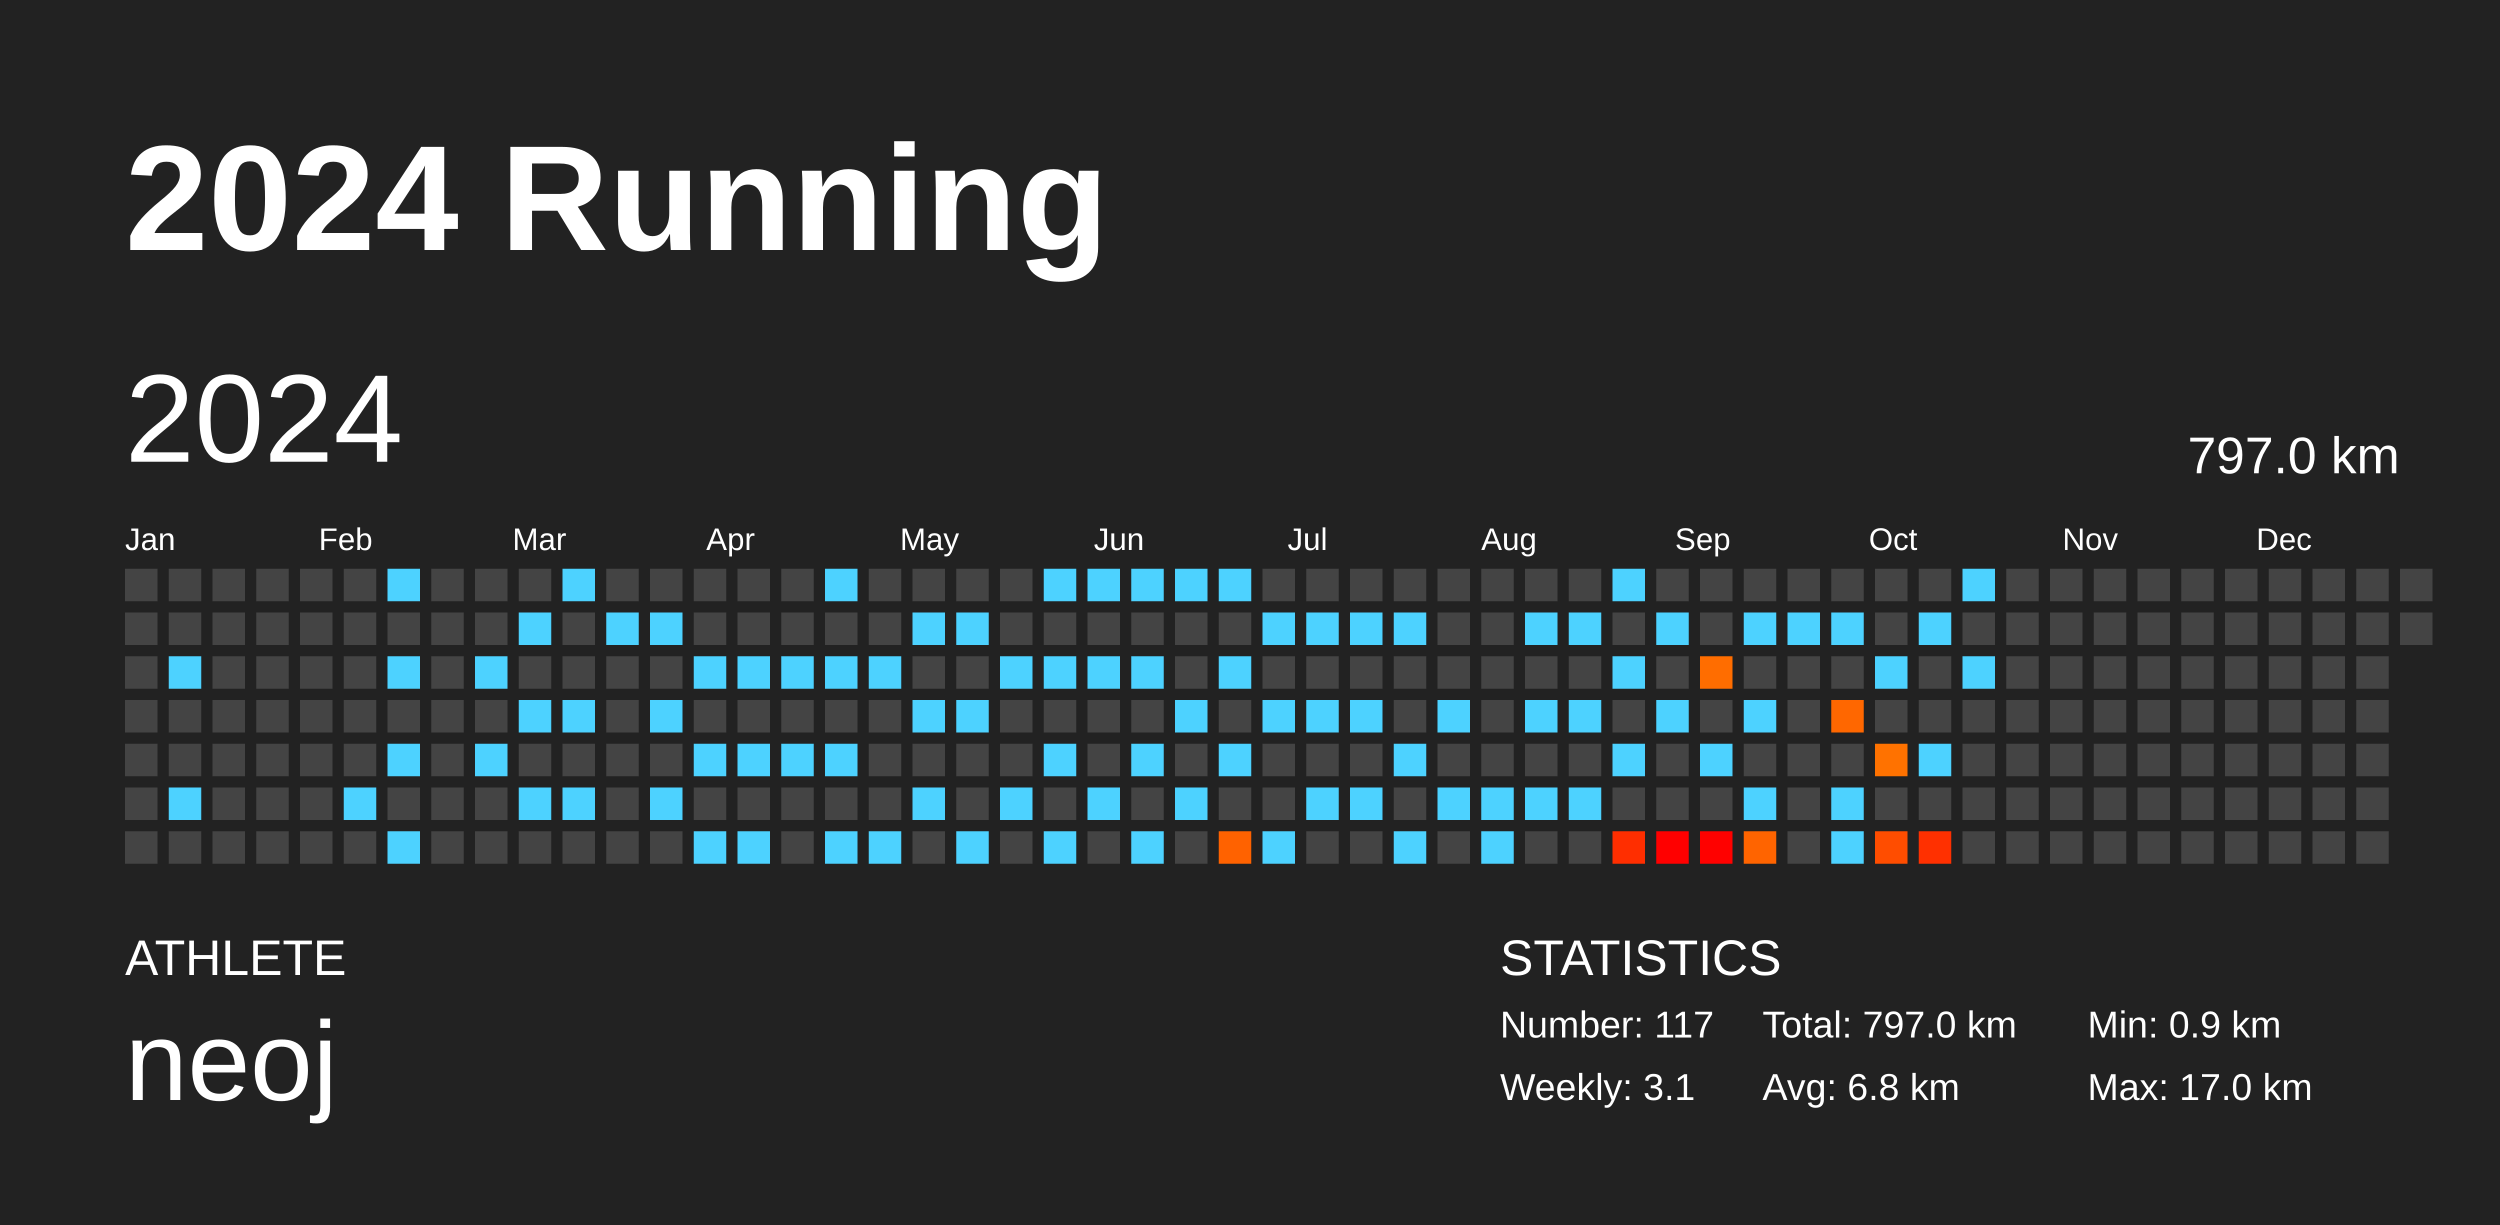
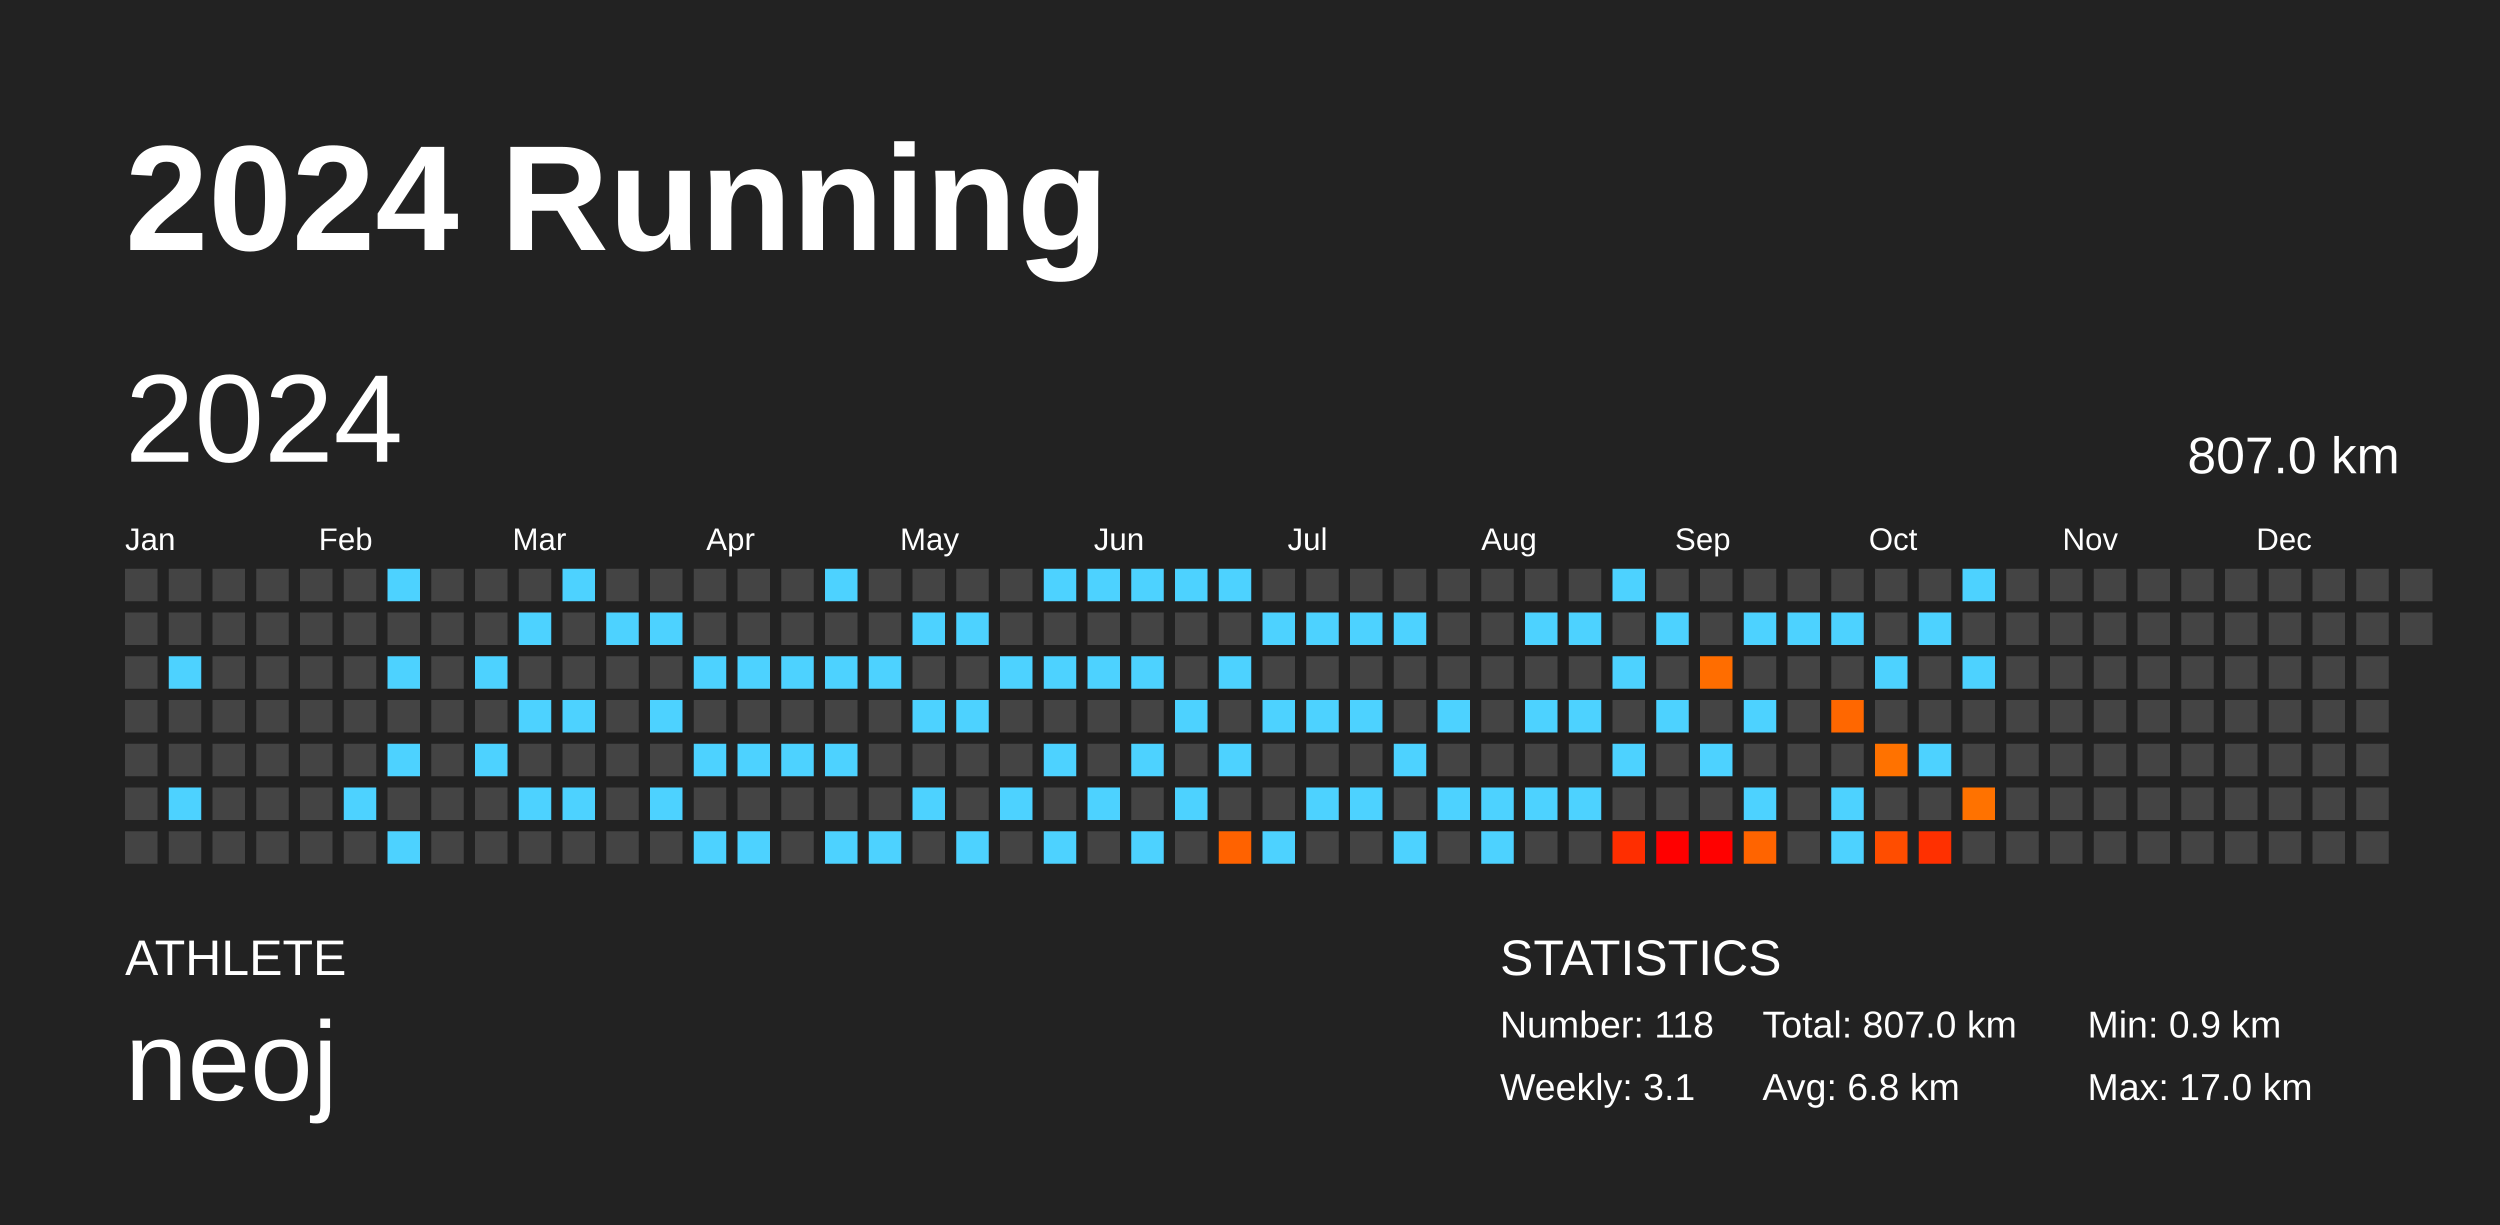
<svg xmlns="http://www.w3.org/2000/svg" baseProfile="full" height="98mm" version="1.1" viewBox="0,0,200,98" width="200mm">
  <defs />
  <rect fill="#222222" height="98" width="200" x="0" y="0" />
  <text fill="#FFFFFF" style="font-size:12px; font-family:Arial; font-weight:bold;" x="10" y="20">2024 Running</text>
  <text fill="#FFFFFF" style="font-size:4px; font-family:Arial" x="10" y="78">ATHLETE</text>
  <text fill="#FFFFFF" style="font-size:9px; font-family:Arial" x="10" y="88">neoj</text>
  <text fill="#FFFFFF" style="font-size:4px; font-family:Arial" x="120" y="78">STATISTICS</text>
-   <text fill="#FFFFFF" style="font-size:3px; font-family:Arial" x="120" y="83">Number: 117</text>
+   <text fill="#FFFFFF" style="font-size:3px; font-family:Arial" x="120" y="83">Number: 118</text>
  <text fill="#FFFFFF" style="font-size:3px; font-family:Arial" x="120" y="88">Weekly: 3.1</text>
-   <text fill="#FFFFFF" style="font-size:3px; font-family:Arial" x="141" y="83">Total: 797.0 km</text>
+   <text fill="#FFFFFF" style="font-size:3px; font-family:Arial" x="141" y="83">Total: 807.0 km</text>
  <text fill="#FFFFFF" style="font-size:3px; font-family:Arial" x="141" y="88">Avg: 6.8 km</text>
  <text fill="#FFFFFF" style="font-size:3px; font-family:Arial" x="167" y="83">Min: 0.9 km</text>
  <text fill="#FFFFFF" style="font-size:3px; font-family:Arial" x="167" y="88">Max: 17.0 km</text>
  <text dominant-baseline="hanging" fill="#FFFFFF" style="font-size:10.0px; font-family:Arial;" x="10" y="30">2024</text>
-   <text dominant-baseline="hanging" fill="#FFFFFF" style="font-size:4.125px; font-family:Arial;" x="175" y="35">797.0 km</text>
+   <text dominant-baseline="hanging" fill="#FFFFFF" style="font-size:4.125px; font-family:Arial;" x="175" y="35">807.0 km</text>
  <text fill="#FFFFFF" style="font-size:2.5px; font-family:Arial" x="10.0" y="44">Jan</text>
  <text fill="#FFFFFF" style="font-size:2.5px; font-family:Arial" x="25.5" y="44">Feb</text>
  <text fill="#FFFFFF" style="font-size:2.5px; font-family:Arial" x="41.0" y="44">Mar</text>
  <text fill="#FFFFFF" style="font-size:2.5px; font-family:Arial" x="56.5" y="44">Apr</text>
  <text fill="#FFFFFF" style="font-size:2.5px; font-family:Arial" x="72.0" y="44">May</text>
  <text fill="#FFFFFF" style="font-size:2.5px; font-family:Arial" x="87.5" y="44">Jun</text>
  <text fill="#FFFFFF" style="font-size:2.5px; font-family:Arial" x="103.0" y="44">Jul</text>
  <text fill="#FFFFFF" style="font-size:2.5px; font-family:Arial" x="118.5" y="44">Aug</text>
  <text fill="#FFFFFF" style="font-size:2.5px; font-family:Arial" x="134.0" y="44">Sep</text>
  <text fill="#FFFFFF" style="font-size:2.5px; font-family:Arial" x="149.5" y="44">Oct</text>
  <text fill="#FFFFFF" style="font-size:2.5px; font-family:Arial" x="165.0" y="44">Nov</text>
  <text fill="#FFFFFF" style="font-size:2.5px; font-family:Arial" x="180.5" y="44">Dec</text>
  <rect fill="#444444" height="2.6" width="2.6" x="10.0" y="45.5" />
  <rect fill="#444444" height="2.6" width="2.6" x="10.0" y="49.0" />
  <rect fill="#444444" height="2.6" width="2.6" x="10.0" y="52.5" />
  <rect fill="#444444" height="2.6" width="2.6" x="10.0" y="56.0" />
  <rect fill="#444444" height="2.6" width="2.6" x="10.0" y="59.5" />
  <rect fill="#444444" height="2.6" width="2.6" x="10.0" y="63.0" />
  <rect fill="#444444" height="2.6" width="2.6" x="10.0" y="66.5" />
  <rect fill="#444444" height="2.6" width="2.6" x="13.5" y="45.5" />
  <rect fill="#444444" height="2.6" width="2.6" x="13.5" y="49.0" />
  <rect fill="#4dd2ff" height="2.6" width="2.6" x="13.5" y="52.5" />
  <rect fill="#444444" height="2.6" width="2.6" x="13.5" y="56.0" />
  <rect fill="#444444" height="2.6" width="2.6" x="13.5" y="59.5" />
  <rect fill="#4dd2ff" height="2.6" width="2.6" x="13.5" y="63.0" />
  <rect fill="#444444" height="2.6" width="2.6" x="13.5" y="66.5" />
  <rect fill="#444444" height="2.6" width="2.6" x="17.0" y="45.5" />
  <rect fill="#444444" height="2.6" width="2.6" x="17.0" y="49.0" />
  <rect fill="#444444" height="2.6" width="2.6" x="17.0" y="52.5" />
  <rect fill="#444444" height="2.6" width="2.6" x="17.0" y="56.0" />
  <rect fill="#444444" height="2.6" width="2.6" x="17.0" y="59.5" />
  <rect fill="#444444" height="2.6" width="2.6" x="17.0" y="63.0" />
  <rect fill="#444444" height="2.6" width="2.6" x="17.0" y="66.5" />
  <rect fill="#444444" height="2.6" width="2.6" x="20.5" y="45.5" />
  <rect fill="#444444" height="2.6" width="2.6" x="20.5" y="49.0" />
  <rect fill="#444444" height="2.6" width="2.6" x="20.5" y="52.5" />
  <rect fill="#444444" height="2.6" width="2.6" x="20.5" y="56.0" />
  <rect fill="#444444" height="2.6" width="2.6" x="20.5" y="59.5" />
  <rect fill="#444444" height="2.6" width="2.6" x="20.5" y="63.0" />
  <rect fill="#444444" height="2.6" width="2.6" x="20.5" y="66.5" />
  <rect fill="#444444" height="2.6" width="2.6" x="24.0" y="45.5" />
  <rect fill="#444444" height="2.6" width="2.6" x="24.0" y="49.0" />
  <rect fill="#444444" height="2.6" width="2.6" x="24.0" y="52.5" />
  <rect fill="#444444" height="2.6" width="2.6" x="24.0" y="56.0" />
  <rect fill="#444444" height="2.6" width="2.6" x="24.0" y="59.5" />
  <rect fill="#444444" height="2.6" width="2.6" x="24.0" y="63.0" />
  <rect fill="#444444" height="2.6" width="2.6" x="24.0" y="66.5" />
  <rect fill="#444444" height="2.6" width="2.6" x="27.5" y="45.5" />
  <rect fill="#444444" height="2.6" width="2.6" x="27.5" y="49.0" />
  <rect fill="#444444" height="2.6" width="2.6" x="27.5" y="52.5" />
  <rect fill="#444444" height="2.6" width="2.6" x="27.5" y="56.0" />
  <rect fill="#444444" height="2.6" width="2.6" x="27.5" y="59.5" />
  <rect fill="#4dd2ff" height="2.6" width="2.6" x="27.5" y="63.0" />
  <rect fill="#444444" height="2.6" width="2.6" x="27.5" y="66.5" />
  <rect fill="#4dd2ff" height="2.6" width="2.6" x="31.0" y="45.5" />
  <rect fill="#444444" height="2.6" width="2.6" x="31.0" y="49.0" />
  <rect fill="#4dd2ff" height="2.6" width="2.6" x="31.0" y="52.5" />
  <rect fill="#444444" height="2.6" width="2.6" x="31.0" y="56.0" />
  <rect fill="#4dd2ff" height="2.6" width="2.6" x="31.0" y="59.5" />
  <rect fill="#444444" height="2.6" width="2.6" x="31.0" y="63.0" />
  <rect fill="#4dd2ff" height="2.6" width="2.6" x="31.0" y="66.5" />
  <rect fill="#444444" height="2.6" width="2.6" x="34.5" y="45.5" />
  <rect fill="#444444" height="2.6" width="2.6" x="34.5" y="49.0" />
  <rect fill="#444444" height="2.6" width="2.6" x="34.5" y="52.5" />
  <rect fill="#444444" height="2.6" width="2.6" x="34.5" y="56.0" />
  <rect fill="#444444" height="2.6" width="2.6" x="34.5" y="59.5" />
  <rect fill="#444444" height="2.6" width="2.6" x="34.5" y="63.0" />
  <rect fill="#444444" height="2.6" width="2.6" x="34.5" y="66.5" />
  <rect fill="#444444" height="2.6" width="2.6" x="38.0" y="45.5" />
  <rect fill="#444444" height="2.6" width="2.6" x="38.0" y="49.0" />
  <rect fill="#4dd2ff" height="2.6" width="2.6" x="38.0" y="52.5" />
  <rect fill="#444444" height="2.6" width="2.6" x="38.0" y="56.0" />
  <rect fill="#4dd2ff" height="2.6" width="2.6" x="38.0" y="59.5" />
  <rect fill="#444444" height="2.6" width="2.6" x="38.0" y="63.0" />
  <rect fill="#444444" height="2.6" width="2.6" x="38.0" y="66.5" />
  <rect fill="#444444" height="2.6" width="2.6" x="41.5" y="45.5" />
  <rect fill="#4dd2ff" height="2.6" width="2.6" x="41.5" y="49.0" />
  <rect fill="#444444" height="2.6" width="2.6" x="41.5" y="52.5" />
  <rect fill="#4dd2ff" height="2.6" width="2.6" x="41.5" y="56.0" />
  <rect fill="#444444" height="2.6" width="2.6" x="41.5" y="59.5" />
  <rect fill="#4dd2ff" height="2.6" width="2.6" x="41.5" y="63.0" />
  <rect fill="#444444" height="2.6" width="2.6" x="41.5" y="66.5" />
  <rect fill="#4dd2ff" height="2.6" width="2.6" x="45.0" y="45.5" />
  <rect fill="#444444" height="2.6" width="2.6" x="45.0" y="49.0" />
  <rect fill="#444444" height="2.6" width="2.6" x="45.0" y="52.5" />
  <rect fill="#4dd2ff" height="2.6" width="2.6" x="45.0" y="56.0" />
  <rect fill="#444444" height="2.6" width="2.6" x="45.0" y="59.5" />
  <rect fill="#4dd2ff" height="2.6" width="2.6" x="45.0" y="63.0" />
  <rect fill="#444444" height="2.6" width="2.6" x="45.0" y="66.5" />
  <rect fill="#444444" height="2.6" width="2.6" x="48.5" y="45.5" />
  <rect fill="#4dd2ff" height="2.6" width="2.6" x="48.5" y="49.0" />
  <rect fill="#444444" height="2.6" width="2.6" x="48.5" y="52.5" />
  <rect fill="#444444" height="2.6" width="2.6" x="48.5" y="56.0" />
  <rect fill="#444444" height="2.6" width="2.6" x="48.5" y="59.5" />
  <rect fill="#444444" height="2.6" width="2.6" x="48.5" y="63.0" />
  <rect fill="#444444" height="2.6" width="2.6" x="48.5" y="66.5" />
  <rect fill="#444444" height="2.6" width="2.6" x="52.0" y="45.5" />
  <rect fill="#4dd2ff" height="2.6" width="2.6" x="52.0" y="49.0" />
  <rect fill="#444444" height="2.6" width="2.6" x="52.0" y="52.5" />
  <rect fill="#4dd2ff" height="2.6" width="2.6" x="52.0" y="56.0" />
  <rect fill="#444444" height="2.6" width="2.6" x="52.0" y="59.5" />
  <rect fill="#4dd2ff" height="2.6" width="2.6" x="52.0" y="63.0" />
  <rect fill="#444444" height="2.6" width="2.6" x="52.0" y="66.5" />
  <rect fill="#444444" height="2.6" width="2.6" x="55.5" y="45.5" />
  <rect fill="#444444" height="2.6" width="2.6" x="55.5" y="49.0" />
  <rect fill="#4dd2ff" height="2.6" width="2.6" x="55.5" y="52.5" />
  <rect fill="#444444" height="2.6" width="2.6" x="55.5" y="56.0" />
  <rect fill="#4dd2ff" height="2.6" width="2.6" x="55.5" y="59.5" />
  <rect fill="#444444" height="2.6" width="2.6" x="55.5" y="63.0" />
  <rect fill="#4dd2ff" height="2.6" width="2.6" x="55.5" y="66.5" />
  <rect fill="#444444" height="2.6" width="2.6" x="59.0" y="45.5" />
  <rect fill="#444444" height="2.6" width="2.6" x="59.0" y="49.0" />
  <rect fill="#4dd2ff" height="2.6" width="2.6" x="59.0" y="52.5" />
  <rect fill="#444444" height="2.6" width="2.6" x="59.0" y="56.0" />
  <rect fill="#4dd2ff" height="2.6" width="2.6" x="59.0" y="59.5" />
  <rect fill="#444444" height="2.6" width="2.6" x="59.0" y="63.0" />
  <rect fill="#4dd2ff" height="2.6" width="2.6" x="59.0" y="66.5" />
  <rect fill="#444444" height="2.6" width="2.6" x="62.5" y="45.5" />
  <rect fill="#444444" height="2.6" width="2.6" x="62.5" y="49.0" />
  <rect fill="#4dd2ff" height="2.6" width="2.6" x="62.5" y="52.5" />
  <rect fill="#444444" height="2.6" width="2.6" x="62.5" y="56.0" />
  <rect fill="#4dd2ff" height="2.6" width="2.6" x="62.5" y="59.5" />
  <rect fill="#444444" height="2.6" width="2.6" x="62.5" y="63.0" />
  <rect fill="#444444" height="2.6" width="2.6" x="62.5" y="66.5" />
  <rect fill="#4dd2ff" height="2.6" width="2.6" x="66.0" y="45.5" />
  <rect fill="#444444" height="2.6" width="2.6" x="66.0" y="49.0" />
  <rect fill="#4dd2ff" height="2.6" width="2.6" x="66.0" y="52.5" />
  <rect fill="#444444" height="2.6" width="2.6" x="66.0" y="56.0" />
  <rect fill="#4dd2ff" height="2.6" width="2.6" x="66.0" y="59.5" />
  <rect fill="#444444" height="2.6" width="2.6" x="66.0" y="63.0" />
  <rect fill="#4dd2ff" height="2.6" width="2.6" x="66.0" y="66.5" />
  <rect fill="#444444" height="2.6" width="2.6" x="69.5" y="45.5" />
  <rect fill="#444444" height="2.6" width="2.6" x="69.5" y="49.0" />
  <rect fill="#4dd2ff" height="2.6" width="2.6" x="69.5" y="52.5" />
  <rect fill="#444444" height="2.6" width="2.6" x="69.5" y="56.0" />
  <rect fill="#444444" height="2.6" width="2.6" x="69.5" y="59.5" />
  <rect fill="#444444" height="2.6" width="2.6" x="69.5" y="63.0" />
  <rect fill="#4dd2ff" height="2.6" width="2.6" x="69.5" y="66.5" />
  <rect fill="#444444" height="2.6" width="2.6" x="73.0" y="45.5" />
  <rect fill="#4dd2ff" height="2.6" width="2.6" x="73.0" y="49.0" />
  <rect fill="#444444" height="2.6" width="2.6" x="73.0" y="52.5" />
  <rect fill="#4dd2ff" height="2.6" width="2.6" x="73.0" y="56.0" />
  <rect fill="#444444" height="2.6" width="2.6" x="73.0" y="59.5" />
  <rect fill="#4dd2ff" height="2.6" width="2.6" x="73.0" y="63.0" />
  <rect fill="#444444" height="2.6" width="2.6" x="73.0" y="66.5" />
  <rect fill="#444444" height="2.6" width="2.6" x="76.5" y="45.5" />
  <rect fill="#4dd2ff" height="2.6" width="2.6" x="76.5" y="49.0" />
  <rect fill="#444444" height="2.6" width="2.6" x="76.5" y="52.5" />
  <rect fill="#4dd2ff" height="2.6" width="2.6" x="76.5" y="56.0" />
  <rect fill="#444444" height="2.6" width="2.6" x="76.5" y="59.5" />
  <rect fill="#444444" height="2.6" width="2.6" x="76.5" y="63.0" />
  <rect fill="#4dd2ff" height="2.6" width="2.6" x="76.5" y="66.5" />
  <rect fill="#444444" height="2.6" width="2.6" x="80.0" y="45.5" />
  <rect fill="#444444" height="2.6" width="2.6" x="80.0" y="49.0" />
  <rect fill="#4dd2ff" height="2.6" width="2.6" x="80.0" y="52.5" />
  <rect fill="#444444" height="2.6" width="2.6" x="80.0" y="56.0" />
  <rect fill="#444444" height="2.6" width="2.6" x="80.0" y="59.5" />
  <rect fill="#4dd2ff" height="2.6" width="2.6" x="80.0" y="63.0" />
  <rect fill="#444444" height="2.6" width="2.6" x="80.0" y="66.5" />
  <rect fill="#4dd2ff" height="2.6" width="2.6" x="83.5" y="45.5" />
  <rect fill="#444444" height="2.6" width="2.6" x="83.5" y="49.0" />
  <rect fill="#4dd2ff" height="2.6" width="2.6" x="83.5" y="52.5" />
  <rect fill="#444444" height="2.6" width="2.6" x="83.5" y="56.0" />
  <rect fill="#4dd2ff" height="2.6" width="2.6" x="83.5" y="59.5" />
  <rect fill="#444444" height="2.6" width="2.6" x="83.5" y="63.0" />
  <rect fill="#4dd2ff" height="2.6" width="2.6" x="83.5" y="66.5" />
  <rect fill="#4dd2ff" height="2.6" width="2.6" x="87.0" y="45.5" />
  <rect fill="#444444" height="2.6" width="2.6" x="87.0" y="49.0" />
  <rect fill="#4dd2ff" height="2.6" width="2.6" x="87.0" y="52.5" />
  <rect fill="#444444" height="2.6" width="2.6" x="87.0" y="56.0" />
  <rect fill="#444444" height="2.6" width="2.6" x="87.0" y="59.5" />
  <rect fill="#4dd2ff" height="2.6" width="2.6" x="87.0" y="63.0" />
  <rect fill="#444444" height="2.6" width="2.6" x="87.0" y="66.5" />
  <rect fill="#4dd2ff" height="2.6" width="2.6" x="90.5" y="45.5" />
  <rect fill="#444444" height="2.6" width="2.6" x="90.5" y="49.0" />
  <rect fill="#4dd2ff" height="2.6" width="2.6" x="90.5" y="52.5" />
  <rect fill="#444444" height="2.6" width="2.6" x="90.5" y="56.0" />
  <rect fill="#4dd2ff" height="2.6" width="2.6" x="90.5" y="59.5" />
  <rect fill="#444444" height="2.6" width="2.6" x="90.5" y="63.0" />
  <rect fill="#4dd2ff" height="2.6" width="2.6" x="90.5" y="66.5" />
  <rect fill="#4dd2ff" height="2.6" width="2.6" x="94.0" y="45.5" />
  <rect fill="#444444" height="2.6" width="2.6" x="94.0" y="49.0" />
  <rect fill="#444444" height="2.6" width="2.6" x="94.0" y="52.5" />
  <rect fill="#4dd2ff" height="2.6" width="2.6" x="94.0" y="56.0" />
  <rect fill="#444444" height="2.6" width="2.6" x="94.0" y="59.5" />
  <rect fill="#4dd2ff" height="2.6" width="2.6" x="94.0" y="63.0" />
  <rect fill="#444444" height="2.6" width="2.6" x="94.0" y="66.5" />
  <rect fill="#4dd2ff" height="2.6" width="2.6" x="97.5" y="45.5" />
  <rect fill="#444444" height="2.6" width="2.6" x="97.5" y="49.0" />
  <rect fill="#4dd2ff" height="2.6" width="2.6" x="97.5" y="52.5" />
  <rect fill="#444444" height="2.6" width="2.6" x="97.5" y="56.0" />
  <rect fill="#4dd2ff" height="2.6" width="2.6" x="97.5" y="59.5" />
  <rect fill="#444444" height="2.6" width="2.6" x="97.5" y="63.0" />
  <rect fill="#ff6200" height="2.6" width="2.6" x="97.5" y="66.5" />
  <rect fill="#444444" height="2.6" width="2.6" x="101.0" y="45.5" />
  <rect fill="#4dd2ff" height="2.6" width="2.6" x="101.0" y="49.0" />
  <rect fill="#444444" height="2.6" width="2.6" x="101.0" y="52.5" />
  <rect fill="#4dd2ff" height="2.6" width="2.6" x="101.0" y="56.0" />
  <rect fill="#444444" height="2.6" width="2.6" x="101.0" y="59.5" />
  <rect fill="#444444" height="2.6" width="2.6" x="101.0" y="63.0" />
  <rect fill="#4dd2ff" height="2.6" width="2.6" x="101.0" y="66.5" />
  <rect fill="#444444" height="2.6" width="2.6" x="104.5" y="45.5" />
  <rect fill="#4dd2ff" height="2.6" width="2.6" x="104.5" y="49.0" />
  <rect fill="#444444" height="2.6" width="2.6" x="104.5" y="52.5" />
  <rect fill="#4dd2ff" height="2.6" width="2.6" x="104.5" y="56.0" />
  <rect fill="#444444" height="2.6" width="2.6" x="104.5" y="59.5" />
  <rect fill="#4dd2ff" height="2.6" width="2.6" x="104.5" y="63.0" />
  <rect fill="#444444" height="2.6" width="2.6" x="104.5" y="66.5" />
  <rect fill="#444444" height="2.6" width="2.6" x="108.0" y="45.5" />
  <rect fill="#4dd2ff" height="2.6" width="2.6" x="108.0" y="49.0" />
  <rect fill="#444444" height="2.6" width="2.6" x="108.0" y="52.5" />
  <rect fill="#4dd2ff" height="2.6" width="2.6" x="108.0" y="56.0" />
  <rect fill="#444444" height="2.6" width="2.6" x="108.0" y="59.5" />
  <rect fill="#4dd2ff" height="2.6" width="2.6" x="108.0" y="63.0" />
  <rect fill="#444444" height="2.6" width="2.6" x="108.0" y="66.5" />
  <rect fill="#444444" height="2.6" width="2.6" x="111.5" y="45.5" />
  <rect fill="#4dd2ff" height="2.6" width="2.6" x="111.5" y="49.0" />
  <rect fill="#444444" height="2.6" width="2.6" x="111.5" y="52.5" />
  <rect fill="#444444" height="2.6" width="2.6" x="111.5" y="56.0" />
  <rect fill="#4dd2ff" height="2.6" width="2.6" x="111.5" y="59.5" />
  <rect fill="#444444" height="2.6" width="2.6" x="111.5" y="63.0" />
  <rect fill="#4dd2ff" height="2.6" width="2.6" x="111.5" y="66.5" />
  <rect fill="#444444" height="2.6" width="2.6" x="115.0" y="45.5" />
  <rect fill="#444444" height="2.6" width="2.6" x="115.0" y="49.0" />
  <rect fill="#444444" height="2.6" width="2.6" x="115.0" y="52.5" />
  <rect fill="#4dd2ff" height="2.6" width="2.6" x="115.0" y="56.0" />
  <rect fill="#444444" height="2.6" width="2.6" x="115.0" y="59.5" />
  <rect fill="#4dd2ff" height="2.6" width="2.6" x="115.0" y="63.0" />
  <rect fill="#444444" height="2.6" width="2.6" x="115.0" y="66.5" />
  <rect fill="#444444" height="2.6" width="2.6" x="118.5" y="45.5" />
  <rect fill="#444444" height="2.6" width="2.6" x="118.5" y="49.0" />
  <rect fill="#444444" height="2.6" width="2.6" x="118.5" y="52.5" />
  <rect fill="#444444" height="2.6" width="2.6" x="118.5" y="56.0" />
  <rect fill="#444444" height="2.6" width="2.6" x="118.5" y="59.5" />
  <rect fill="#4dd2ff" height="2.6" width="2.6" x="118.5" y="63.0" />
  <rect fill="#4dd2ff" height="2.6" width="2.6" x="118.5" y="66.5" />
  <rect fill="#444444" height="2.6" width="2.6" x="122.0" y="45.5" />
  <rect fill="#4dd2ff" height="2.6" width="2.6" x="122.0" y="49.0" />
  <rect fill="#444444" height="2.6" width="2.6" x="122.0" y="52.5" />
  <rect fill="#4dd2ff" height="2.6" width="2.6" x="122.0" y="56.0" />
  <rect fill="#444444" height="2.6" width="2.6" x="122.0" y="59.5" />
  <rect fill="#4dd2ff" height="2.6" width="2.6" x="122.0" y="63.0" />
  <rect fill="#444444" height="2.6" width="2.6" x="122.0" y="66.5" />
  <rect fill="#444444" height="2.6" width="2.6" x="125.5" y="45.5" />
  <rect fill="#4dd2ff" height="2.6" width="2.6" x="125.5" y="49.0" />
  <rect fill="#444444" height="2.6" width="2.6" x="125.5" y="52.5" />
  <rect fill="#4dd2ff" height="2.6" width="2.6" x="125.5" y="56.0" />
  <rect fill="#444444" height="2.6" width="2.6" x="125.5" y="59.5" />
  <rect fill="#4dd2ff" height="2.6" width="2.6" x="125.5" y="63.0" />
  <rect fill="#444444" height="2.6" width="2.6" x="125.5" y="66.5" />
  <rect fill="#4dd2ff" height="2.6" width="2.6" x="129.0" y="45.5" />
  <rect fill="#444444" height="2.6" width="2.6" x="129.0" y="49.0" />
  <rect fill="#4dd2ff" height="2.6" width="2.6" x="129.0" y="52.5" />
  <rect fill="#444444" height="2.6" width="2.6" x="129.0" y="56.0" />
  <rect fill="#4dd2ff" height="2.6" width="2.6" x="129.0" y="59.5" />
  <rect fill="#444444" height="2.6" width="2.6" x="129.0" y="63.0" />
  <rect fill="#ff2e00" height="2.6" width="2.6" x="129.0" y="66.5" />
  <rect fill="#444444" height="2.6" width="2.6" x="132.5" y="45.5" />
  <rect fill="#4dd2ff" height="2.6" width="2.6" x="132.5" y="49.0" />
  <rect fill="#444444" height="2.6" width="2.6" x="132.5" y="52.5" />
  <rect fill="#4dd2ff" height="2.6" width="2.6" x="132.5" y="56.0" />
  <rect fill="#444444" height="2.6" width="2.6" x="132.5" y="59.5" />
  <rect fill="#444444" height="2.6" width="2.6" x="132.5" y="63.0" />
  <rect fill="#ff0000" height="2.6" width="2.6" x="132.5" y="66.5" />
  <rect fill="#444444" height="2.6" width="2.6" x="136.0" y="45.5" />
  <rect fill="#444444" height="2.6" width="2.6" x="136.0" y="49.0" />
  <rect fill="#ff6d00" height="2.6" width="2.6" x="136.0" y="52.5" />
  <rect fill="#444444" height="2.6" width="2.6" x="136.0" y="56.0" />
  <rect fill="#4dd2ff" height="2.6" width="2.6" x="136.0" y="59.5" />
  <rect fill="#444444" height="2.6" width="2.6" x="136.0" y="63.0" />
  <rect fill="#ff0100" height="2.6" width="2.6" x="136.0" y="66.5" />
  <rect fill="#444444" height="2.6" width="2.6" x="139.5" y="45.5" />
  <rect fill="#4dd2ff" height="2.6" width="2.6" x="139.5" y="49.0" />
  <rect fill="#444444" height="2.6" width="2.6" x="139.5" y="52.5" />
  <rect fill="#4dd2ff" height="2.6" width="2.6" x="139.5" y="56.0" />
  <rect fill="#444444" height="2.6" width="2.6" x="139.5" y="59.5" />
  <rect fill="#4dd2ff" height="2.6" width="2.6" x="139.5" y="63.0" />
  <rect fill="#ff6400" height="2.6" width="2.6" x="139.5" y="66.5" />
  <rect fill="#444444" height="2.6" width="2.6" x="143.0" y="45.5" />
  <rect fill="#4dd2ff" height="2.6" width="2.6" x="143.0" y="49.0" />
  <rect fill="#444444" height="2.6" width="2.6" x="143.0" y="52.5" />
  <rect fill="#444444" height="2.6" width="2.6" x="143.0" y="56.0" />
  <rect fill="#444444" height="2.6" width="2.6" x="143.0" y="59.5" />
  <rect fill="#444444" height="2.6" width="2.6" x="143.0" y="63.0" />
  <rect fill="#444444" height="2.6" width="2.6" x="143.0" y="66.5" />
  <rect fill="#444444" height="2.6" width="2.6" x="146.5" y="45.5" />
  <rect fill="#4dd2ff" height="2.6" width="2.6" x="146.5" y="49.0" />
  <rect fill="#444444" height="2.6" width="2.6" x="146.5" y="52.5" />
  <rect fill="#ff6700" height="2.6" width="2.6" x="146.5" y="56.0" />
  <rect fill="#444444" height="2.6" width="2.6" x="146.5" y="59.5" />
  <rect fill="#4dd2ff" height="2.6" width="2.6" x="146.5" y="63.0" />
  <rect fill="#4dd2ff" height="2.6" width="2.6" x="146.5" y="66.5" />
  <rect fill="#444444" height="2.6" width="2.6" x="150.0" y="45.5" />
  <rect fill="#444444" height="2.6" width="2.6" x="150.0" y="49.0" />
  <rect fill="#4dd2ff" height="2.6" width="2.6" x="150.0" y="52.5" />
  <rect fill="#444444" height="2.6" width="2.6" x="150.0" y="56.0" />
  <rect fill="#ff7200" height="2.6" width="2.6" x="150.0" y="59.5" />
  <rect fill="#444444" height="2.6" width="2.6" x="150.0" y="63.0" />
  <rect fill="#ff4d00" height="2.6" width="2.6" x="150.0" y="66.5" />
  <rect fill="#444444" height="2.6" width="2.6" x="153.5" y="45.5" />
  <rect fill="#4dd2ff" height="2.6" width="2.6" x="153.5" y="49.0" />
  <rect fill="#444444" height="2.6" width="2.6" x="153.5" y="52.5" />
  <rect fill="#444444" height="2.6" width="2.6" x="153.5" y="56.0" />
  <rect fill="#4dd2ff" height="2.6" width="2.6" x="153.5" y="59.5" />
  <rect fill="#444444" height="2.6" width="2.6" x="153.5" y="63.0" />
  <rect fill="#ff3000" height="2.6" width="2.6" x="153.5" y="66.5" />
  <rect fill="#4dd2ff" height="2.6" width="2.6" x="157.0" y="45.5" />
  <rect fill="#444444" height="2.6" width="2.6" x="157.0" y="49.0" />
  <rect fill="#4dd2ff" height="2.6" width="2.6" x="157.0" y="52.5" />
  <rect fill="#444444" height="2.6" width="2.6" x="157.0" y="56.0" />
  <rect fill="#444444" height="2.6" width="2.6" x="157.0" y="59.5" />
-   <rect fill="#444444" height="2.6" width="2.6" x="157.0" y="63.0" />
+   <rect fill="#ff7200" height="2.6" width="2.6" x="157.0" y="63.0" />
  <rect fill="#444444" height="2.6" width="2.6" x="157.0" y="66.5" />
  <rect fill="#444444" height="2.6" width="2.6" x="160.5" y="45.5" />
  <rect fill="#444444" height="2.6" width="2.6" x="160.5" y="49.0" />
  <rect fill="#444444" height="2.6" width="2.6" x="160.5" y="52.5" />
  <rect fill="#444444" height="2.6" width="2.6" x="160.5" y="56.0" />
  <rect fill="#444444" height="2.6" width="2.6" x="160.5" y="59.5" />
  <rect fill="#444444" height="2.6" width="2.6" x="160.5" y="63.0" />
  <rect fill="#444444" height="2.6" width="2.6" x="160.5" y="66.5" />
  <rect fill="#444444" height="2.6" width="2.6" x="164.0" y="45.5" />
  <rect fill="#444444" height="2.6" width="2.6" x="164.0" y="49.0" />
  <rect fill="#444444" height="2.6" width="2.6" x="164.0" y="52.5" />
  <rect fill="#444444" height="2.6" width="2.6" x="164.0" y="56.0" />
  <rect fill="#444444" height="2.6" width="2.6" x="164.0" y="59.5" />
  <rect fill="#444444" height="2.6" width="2.6" x="164.0" y="63.0" />
  <rect fill="#444444" height="2.6" width="2.6" x="164.0" y="66.5" />
  <rect fill="#444444" height="2.6" width="2.6" x="167.5" y="45.5" />
  <rect fill="#444444" height="2.6" width="2.6" x="167.5" y="49.0" />
  <rect fill="#444444" height="2.6" width="2.6" x="167.5" y="52.5" />
  <rect fill="#444444" height="2.6" width="2.6" x="167.5" y="56.0" />
  <rect fill="#444444" height="2.6" width="2.6" x="167.5" y="59.5" />
  <rect fill="#444444" height="2.6" width="2.6" x="167.5" y="63.0" />
  <rect fill="#444444" height="2.6" width="2.6" x="167.5" y="66.5" />
  <rect fill="#444444" height="2.6" width="2.6" x="171.0" y="45.5" />
  <rect fill="#444444" height="2.6" width="2.6" x="171.0" y="49.0" />
  <rect fill="#444444" height="2.6" width="2.6" x="171.0" y="52.5" />
  <rect fill="#444444" height="2.6" width="2.6" x="171.0" y="56.0" />
  <rect fill="#444444" height="2.6" width="2.6" x="171.0" y="59.5" />
  <rect fill="#444444" height="2.6" width="2.6" x="171.0" y="63.0" />
  <rect fill="#444444" height="2.6" width="2.6" x="171.0" y="66.5" />
  <rect fill="#444444" height="2.6" width="2.6" x="174.5" y="45.5" />
  <rect fill="#444444" height="2.6" width="2.6" x="174.5" y="49.0" />
  <rect fill="#444444" height="2.6" width="2.6" x="174.5" y="52.5" />
  <rect fill="#444444" height="2.6" width="2.6" x="174.5" y="56.0" />
  <rect fill="#444444" height="2.6" width="2.6" x="174.5" y="59.5" />
  <rect fill="#444444" height="2.6" width="2.6" x="174.5" y="63.0" />
  <rect fill="#444444" height="2.6" width="2.6" x="174.5" y="66.5" />
  <rect fill="#444444" height="2.6" width="2.6" x="178.0" y="45.5" />
  <rect fill="#444444" height="2.6" width="2.6" x="178.0" y="49.0" />
  <rect fill="#444444" height="2.6" width="2.6" x="178.0" y="52.5" />
  <rect fill="#444444" height="2.6" width="2.6" x="178.0" y="56.0" />
  <rect fill="#444444" height="2.6" width="2.6" x="178.0" y="59.5" />
  <rect fill="#444444" height="2.6" width="2.6" x="178.0" y="63.0" />
  <rect fill="#444444" height="2.6" width="2.6" x="178.0" y="66.5" />
  <rect fill="#444444" height="2.6" width="2.6" x="181.5" y="45.5" />
  <rect fill="#444444" height="2.6" width="2.6" x="181.5" y="49.0" />
  <rect fill="#444444" height="2.6" width="2.6" x="181.5" y="52.5" />
  <rect fill="#444444" height="2.6" width="2.6" x="181.5" y="56.0" />
  <rect fill="#444444" height="2.6" width="2.6" x="181.5" y="59.5" />
  <rect fill="#444444" height="2.6" width="2.6" x="181.5" y="63.0" />
  <rect fill="#444444" height="2.6" width="2.6" x="181.5" y="66.5" />
  <rect fill="#444444" height="2.6" width="2.6" x="185.0" y="45.5" />
  <rect fill="#444444" height="2.6" width="2.6" x="185.0" y="49.0" />
  <rect fill="#444444" height="2.6" width="2.6" x="185.0" y="52.5" />
  <rect fill="#444444" height="2.6" width="2.6" x="185.0" y="56.0" />
  <rect fill="#444444" height="2.6" width="2.6" x="185.0" y="59.5" />
  <rect fill="#444444" height="2.6" width="2.6" x="185.0" y="63.0" />
  <rect fill="#444444" height="2.6" width="2.6" x="185.0" y="66.5" />
  <rect fill="#444444" height="2.6" width="2.6" x="188.5" y="45.5" />
  <rect fill="#444444" height="2.6" width="2.6" x="188.5" y="49.0" />
  <rect fill="#444444" height="2.6" width="2.6" x="188.5" y="52.5" />
  <rect fill="#444444" height="2.6" width="2.6" x="188.5" y="56.0" />
  <rect fill="#444444" height="2.6" width="2.6" x="188.5" y="59.5" />
  <rect fill="#444444" height="2.6" width="2.6" x="188.5" y="63.0" />
  <rect fill="#444444" height="2.6" width="2.6" x="188.5" y="66.5" />
  <rect fill="#444444" height="2.6" width="2.6" x="192.0" y="45.5" />
  <rect fill="#444444" height="2.6" width="2.6" x="192.0" y="49.0" />
</svg>
